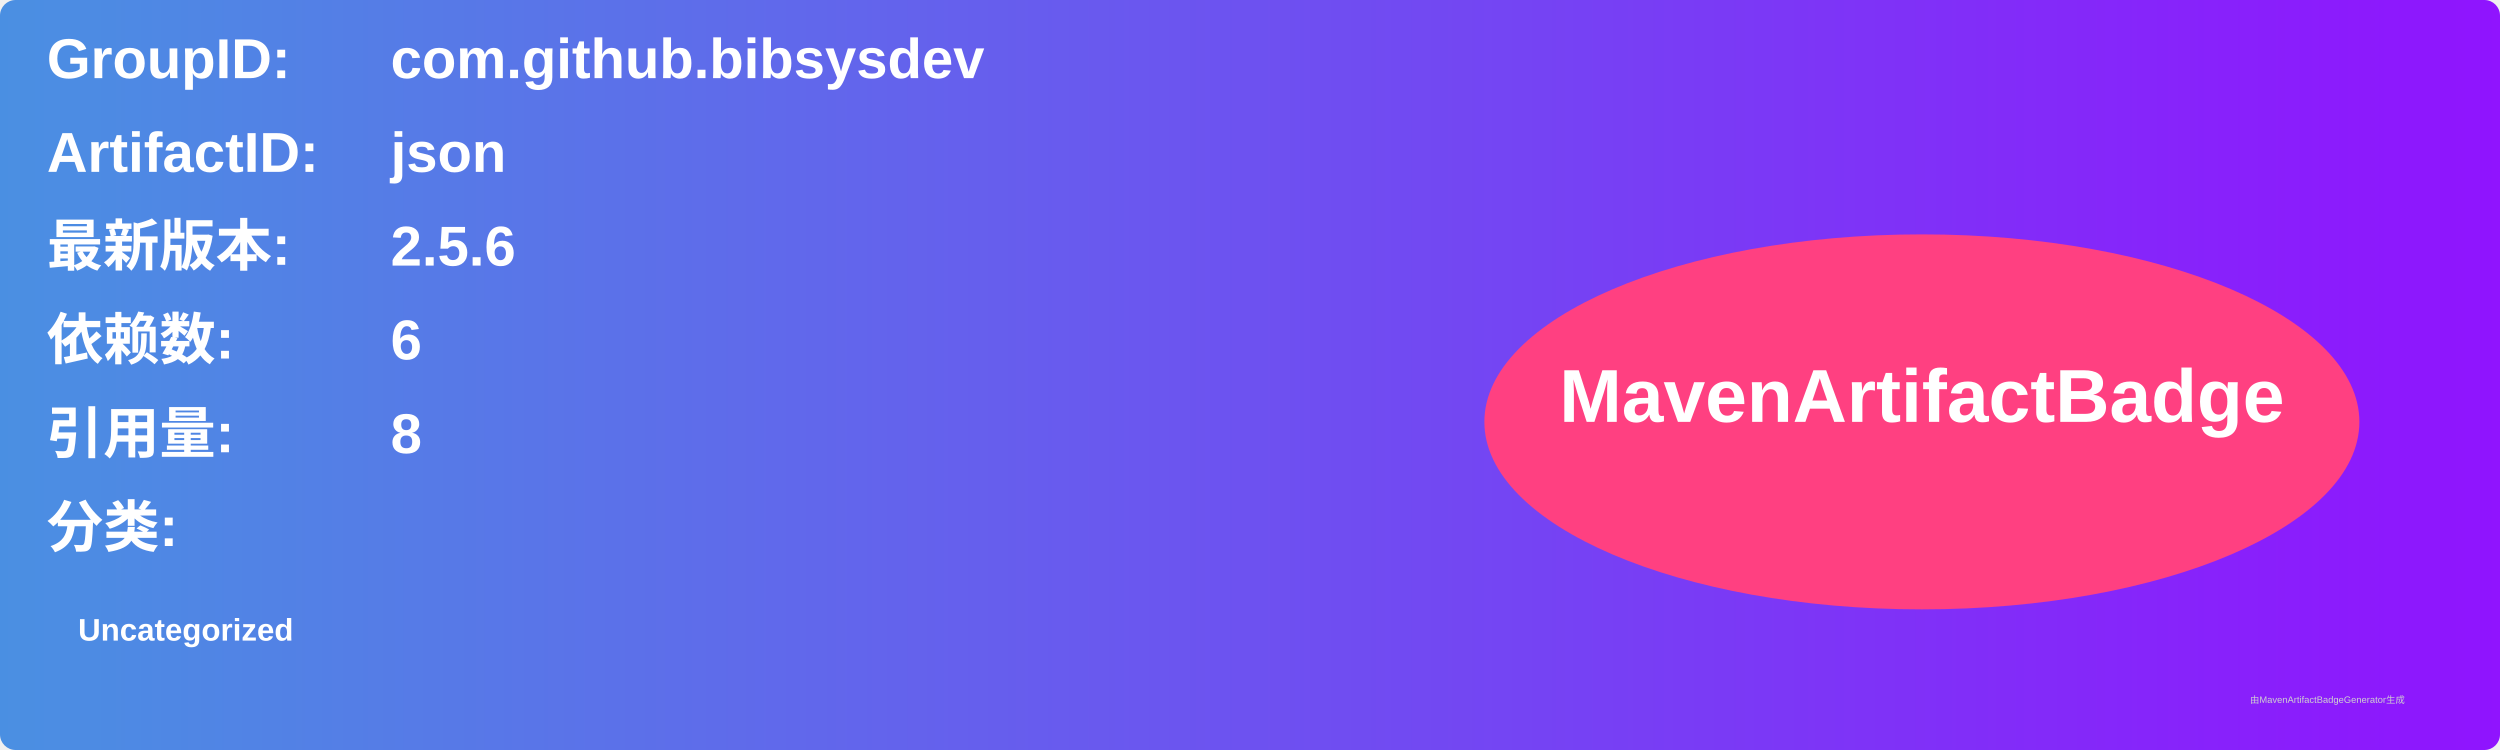
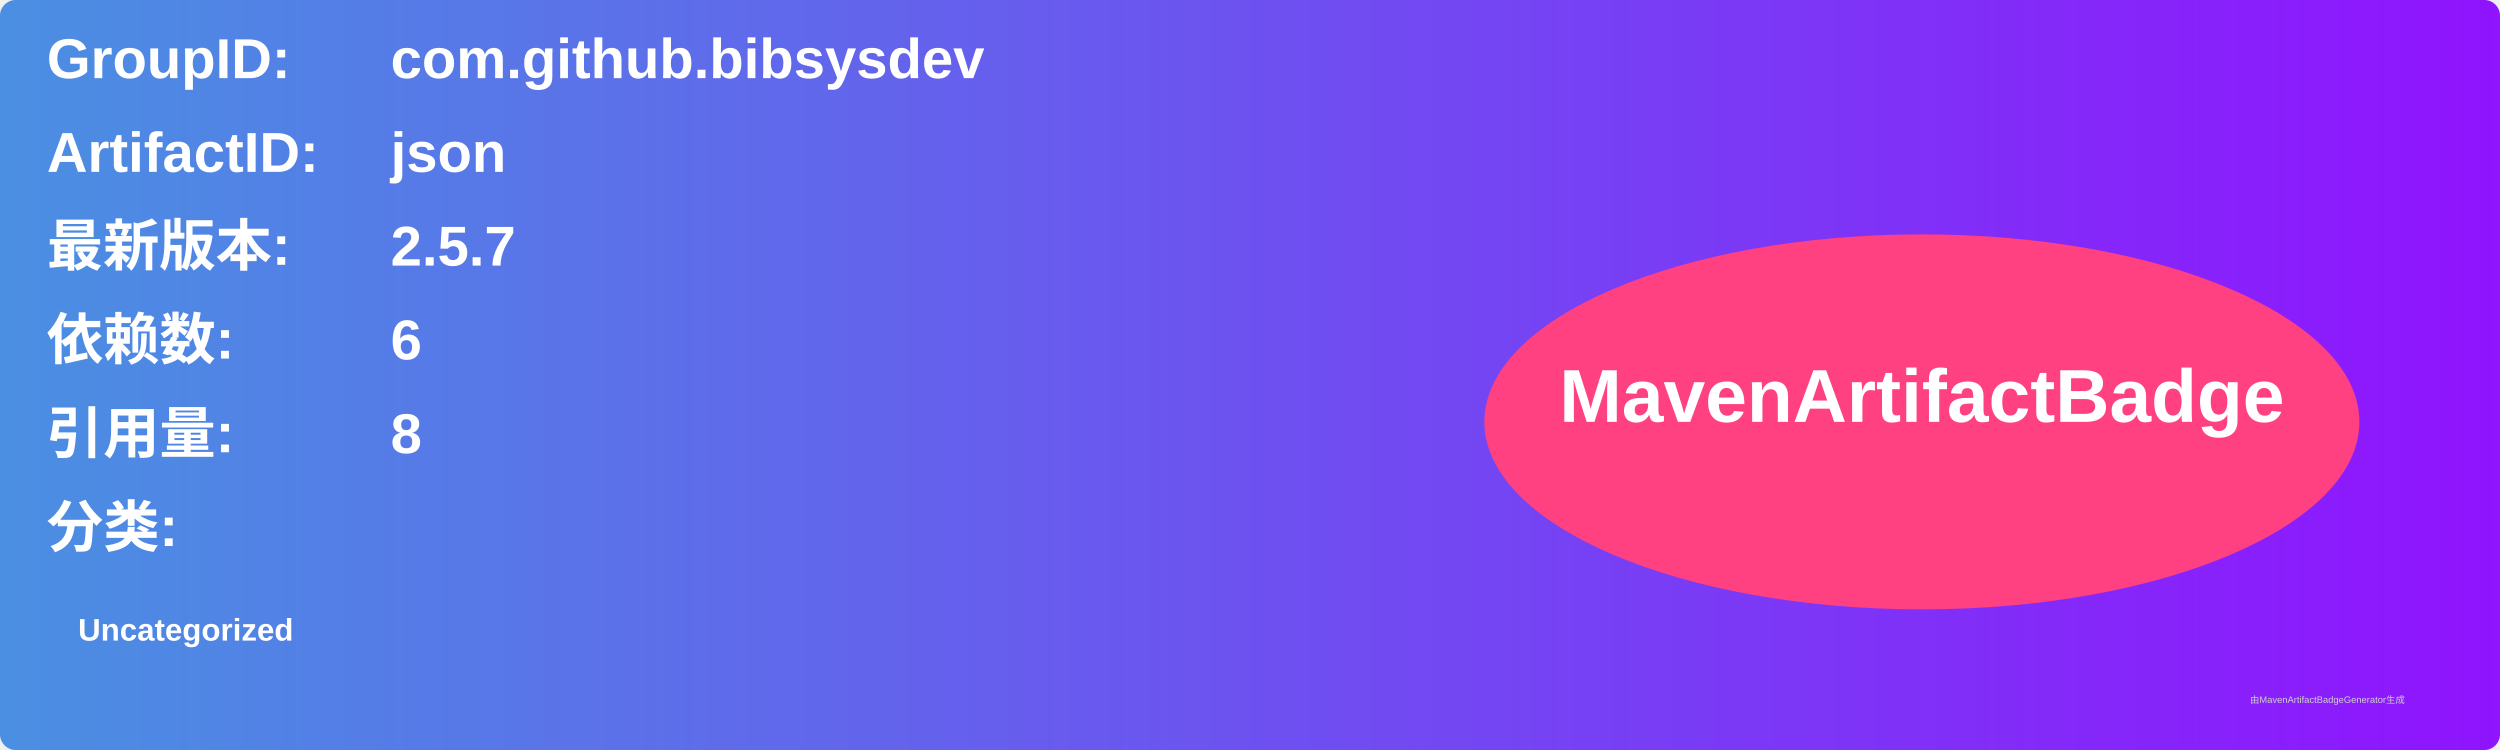
<svg xmlns="http://www.w3.org/2000/svg" width="800" height="240" viewBox="0 0 800 240">
  <linearGradient id="grad" x1="0%" y1="0%" x2="100%" y2="0%">
    <stop offset="0%" stop-color="#4a90e2" />
    <stop offset="100%" stop-color="#9013fe" />
  </linearGradient>
  <rect width="100%" height="100%" rx="5" ry="5" fill="url(#grad)" />
  <g transform="translate(15, 15)">
    <text x="0" y="10" font-family="Arial" font-size="18" fill="white" font-weight="bold" width="260">GroupID:</text>
    <text x="110" y="10" font-family="Arial" font-size="18" fill="white" font-weight="bold" width="460">com.github.bibsysdev</text>
    <text x="0" y="40" font-family="Arial" font-size="18" fill="white" font-weight="bold" width="260">ArtifactID:</text>
    <text x="110" y="40" font-family="Arial" font-size="18" fill="white" font-weight="bold" width="460">json</text>
    <text x="0" y="70" font-family="Arial" font-size="18" fill="white" font-weight="bold">最新版本:</text>
    <text x="110" y="70" font-family="Arial" font-size="18" fill="white" font-weight="bold">
-       <tspan font-weight="bold">2.5.6</tspan>
+       <tspan font-weight="bold">2.5.7</tspan>
    </text>
    <text x="0" y="100" font-family="Arial" font-size="18" fill="white" font-weight="bold">依赖数: </text>
    <text x="110" y="100" font-family="Arial" font-size="18" fill="white">
      <tspan font-weight="bold">6</tspan>
    </text>
    <text x="0" y="130" font-family="Arial" font-size="18" fill="white" font-weight="bold">引用量: </text>
    <text x="110" y="130" font-family="Arial" font-size="18" fill="white">
      <tspan font-weight="bold">8</tspan>
    </text>
    <text x="0" y="160" font-family="Arial" font-size="18" fill="white" font-weight="bold">分类:</text>
    <text x="10" y="190" font-family="Arial" font-size="10" fill="white">
      <tspan font-weight="bold">Uncategorized</tspan>
    </text>
    <ellipse cx="600" cy="120" rx="140" ry="60" fill="#ff4081" />
    <text x="600" y="120" text-anchor="middle" font-family="Arial" font-size="24" fill="white" font-weight="bold">MavenArtifactBadge</text>
  </g>
  <text x="720" y="225" font-family="Arial" font-size="3" fill="#d0d0d0">由MavenArtifactBadgeGenerator生成</text>
</svg>
